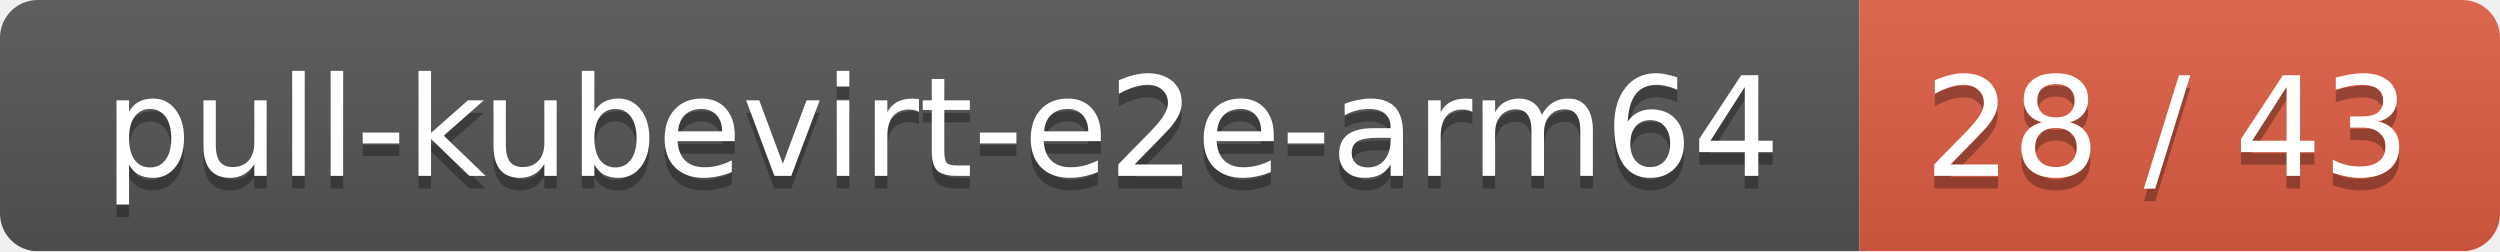
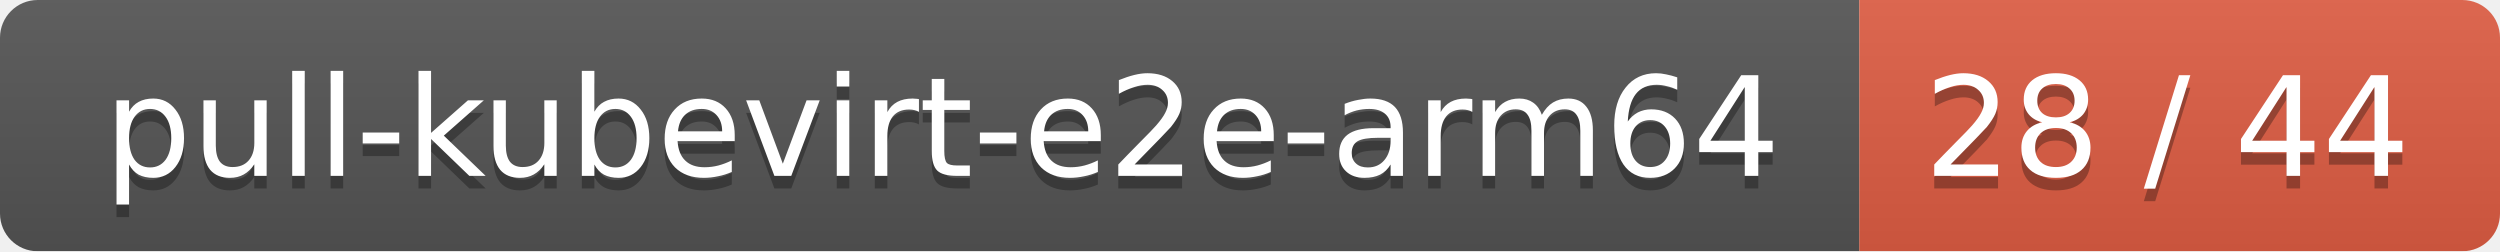
<svg xmlns="http://www.w3.org/2000/svg" width="199" height="20">
  <linearGradient id="smooth" x2="0" y2="100%">
    <stop offset="0" stop-color="#bbb" stop-opacity=".1" />
    <stop offset="1" stop-opacity=".1" />
  </linearGradient>
  <mask id="round">
    <rect width="199" height="20" rx="3" fill="#fff" />
  </mask>
  <g mask="url(#round)">
    <rect width="148" height="20" fill="#555" />
    <rect x="148" width="51" height="20" fill="#e05d44" />
    <rect width="199" height="20" fill="url(#smooth)" />
  </g>
  <g fill="#fff" text-anchor="middle" font-family="DejaVu Sans,Verdana,Geneva,sans-serif" font-size="11">
    <text x="75" y="15" fill="#010101" fill-opacity=".3">pull-kubevirt-e2e-arm64</text>
    <text x="75" y="14">pull-kubevirt-e2e-arm64</text>
-     <text x="172.5" y="15" fill="#010101" fill-opacity=".3">28 / 43</text>
-     <text x="172.5" y="14">28 / 43</text>
+     <text x="172.5" y="15" fill="#010101" fill-opacity=".3">28 / 44</text>
+     <text x="172.5" y="14">28 / 44</text>
  </g>
</svg>
